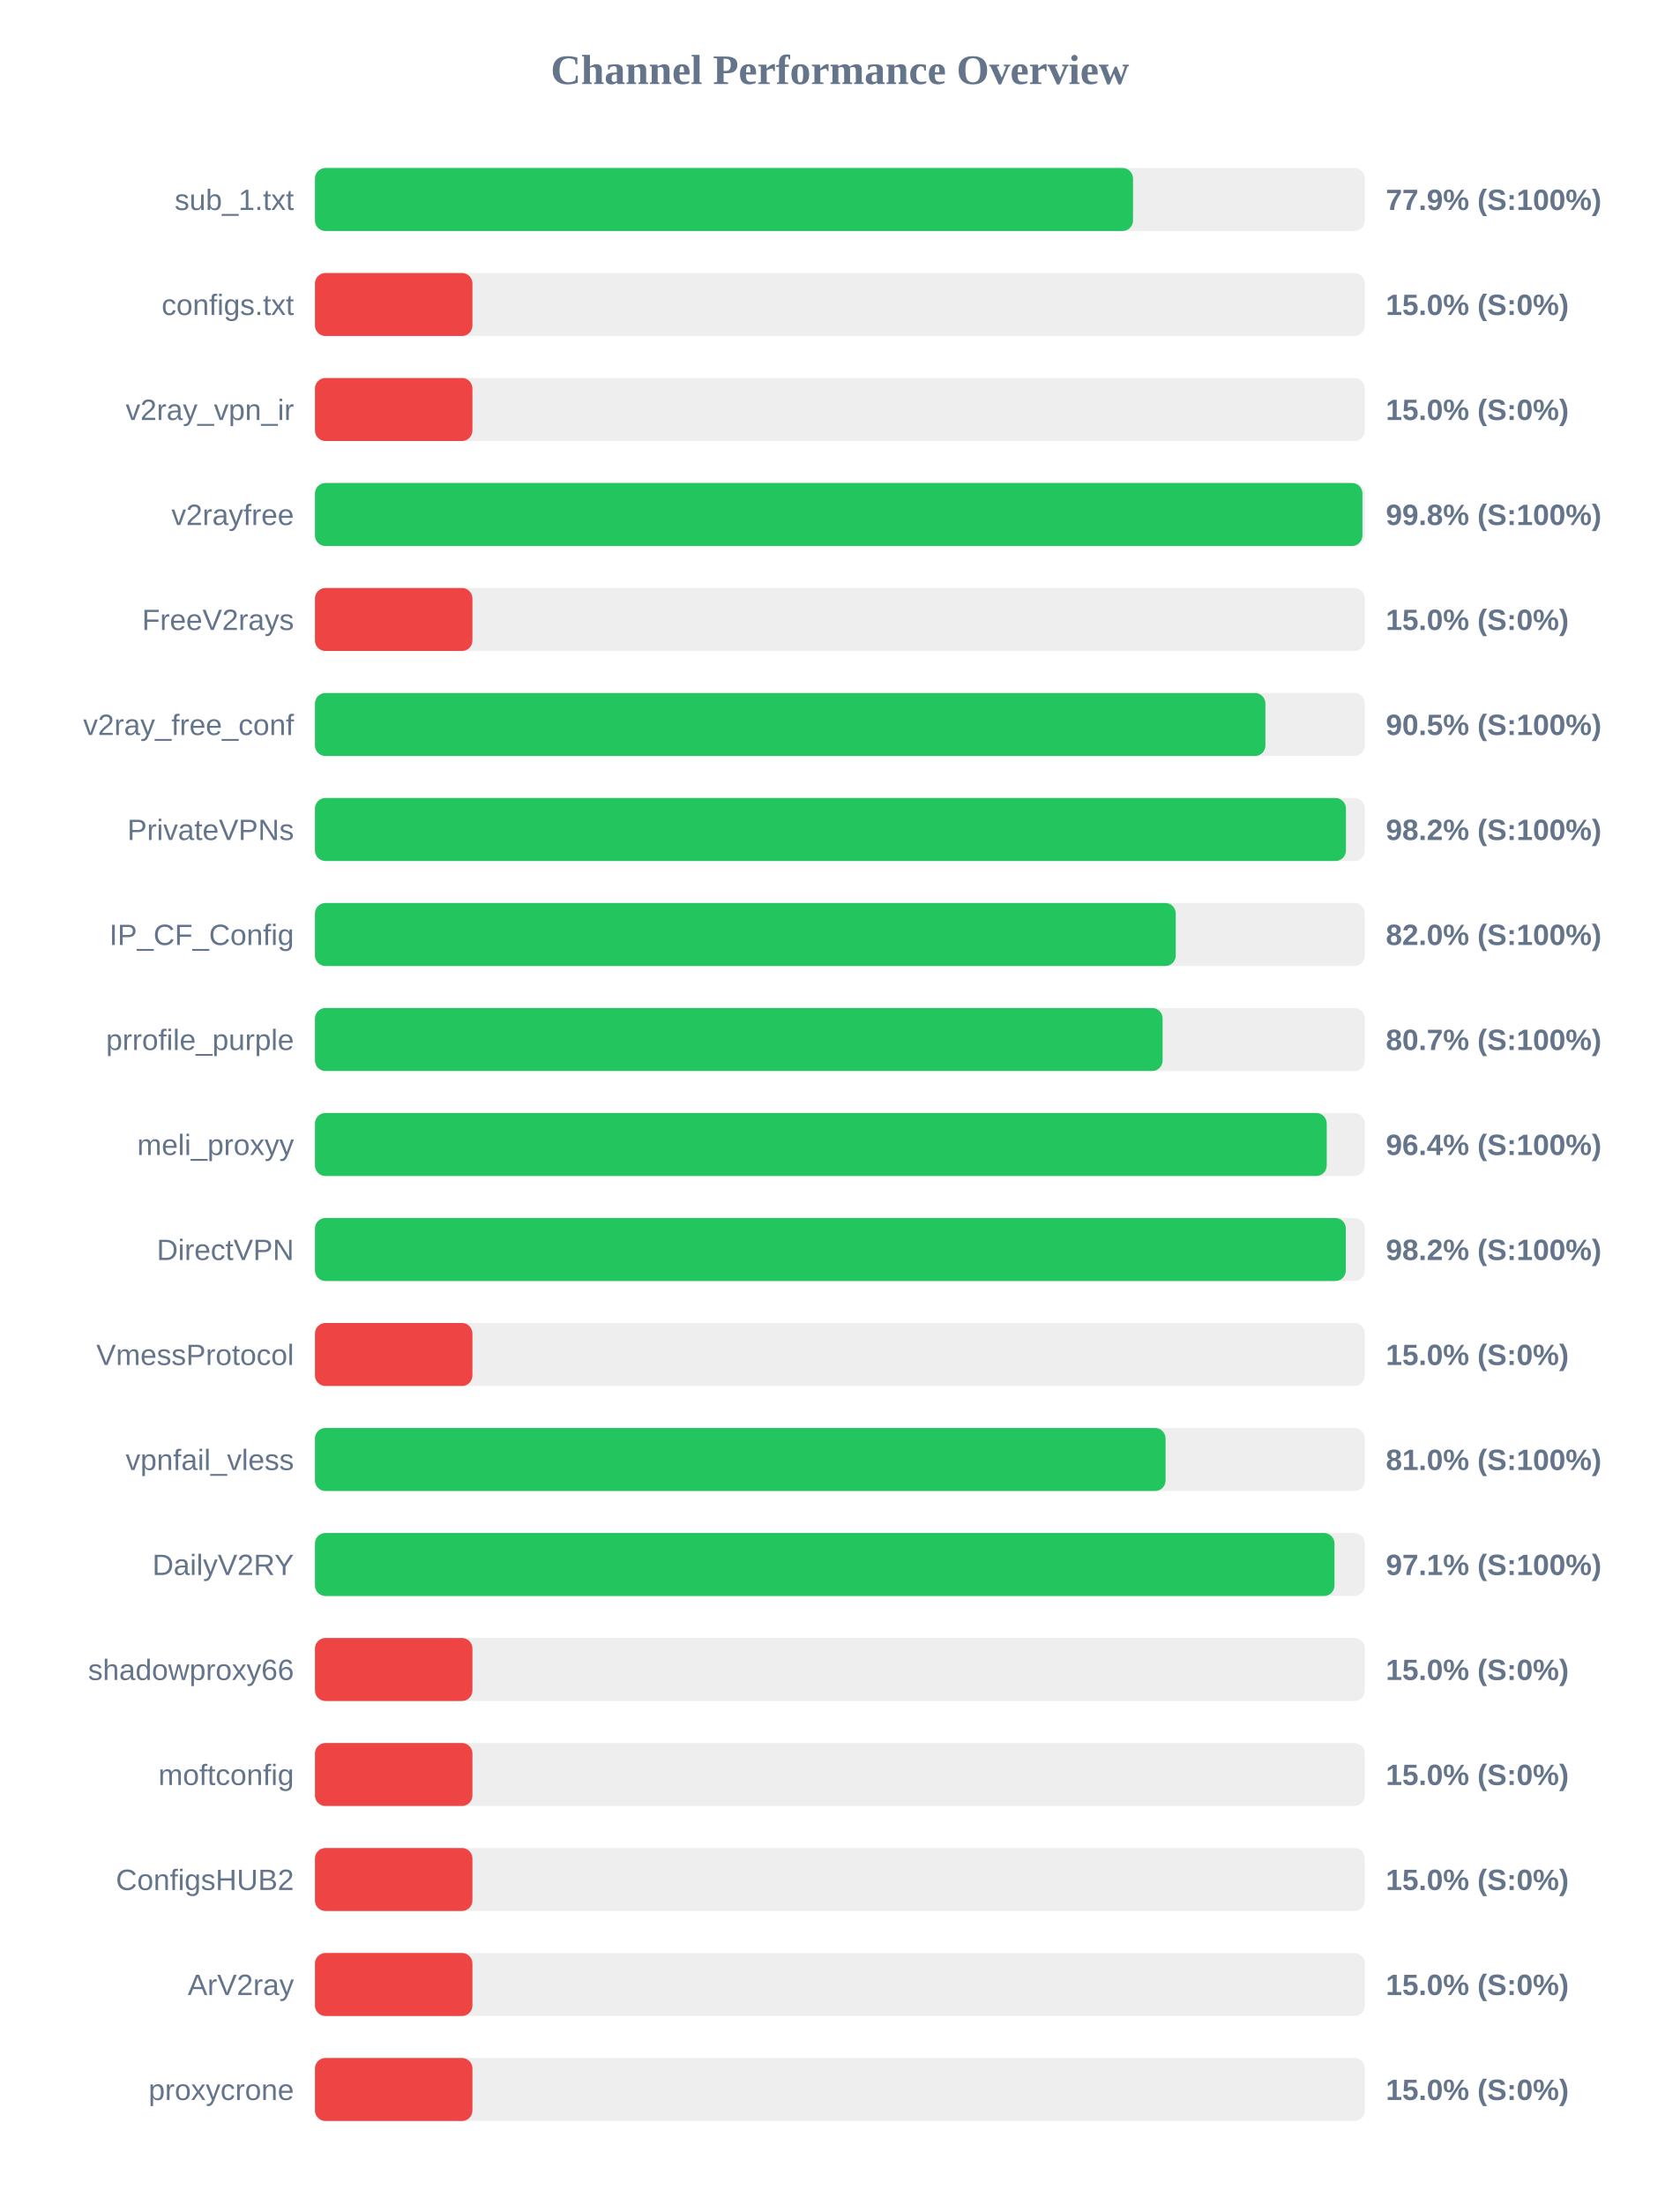
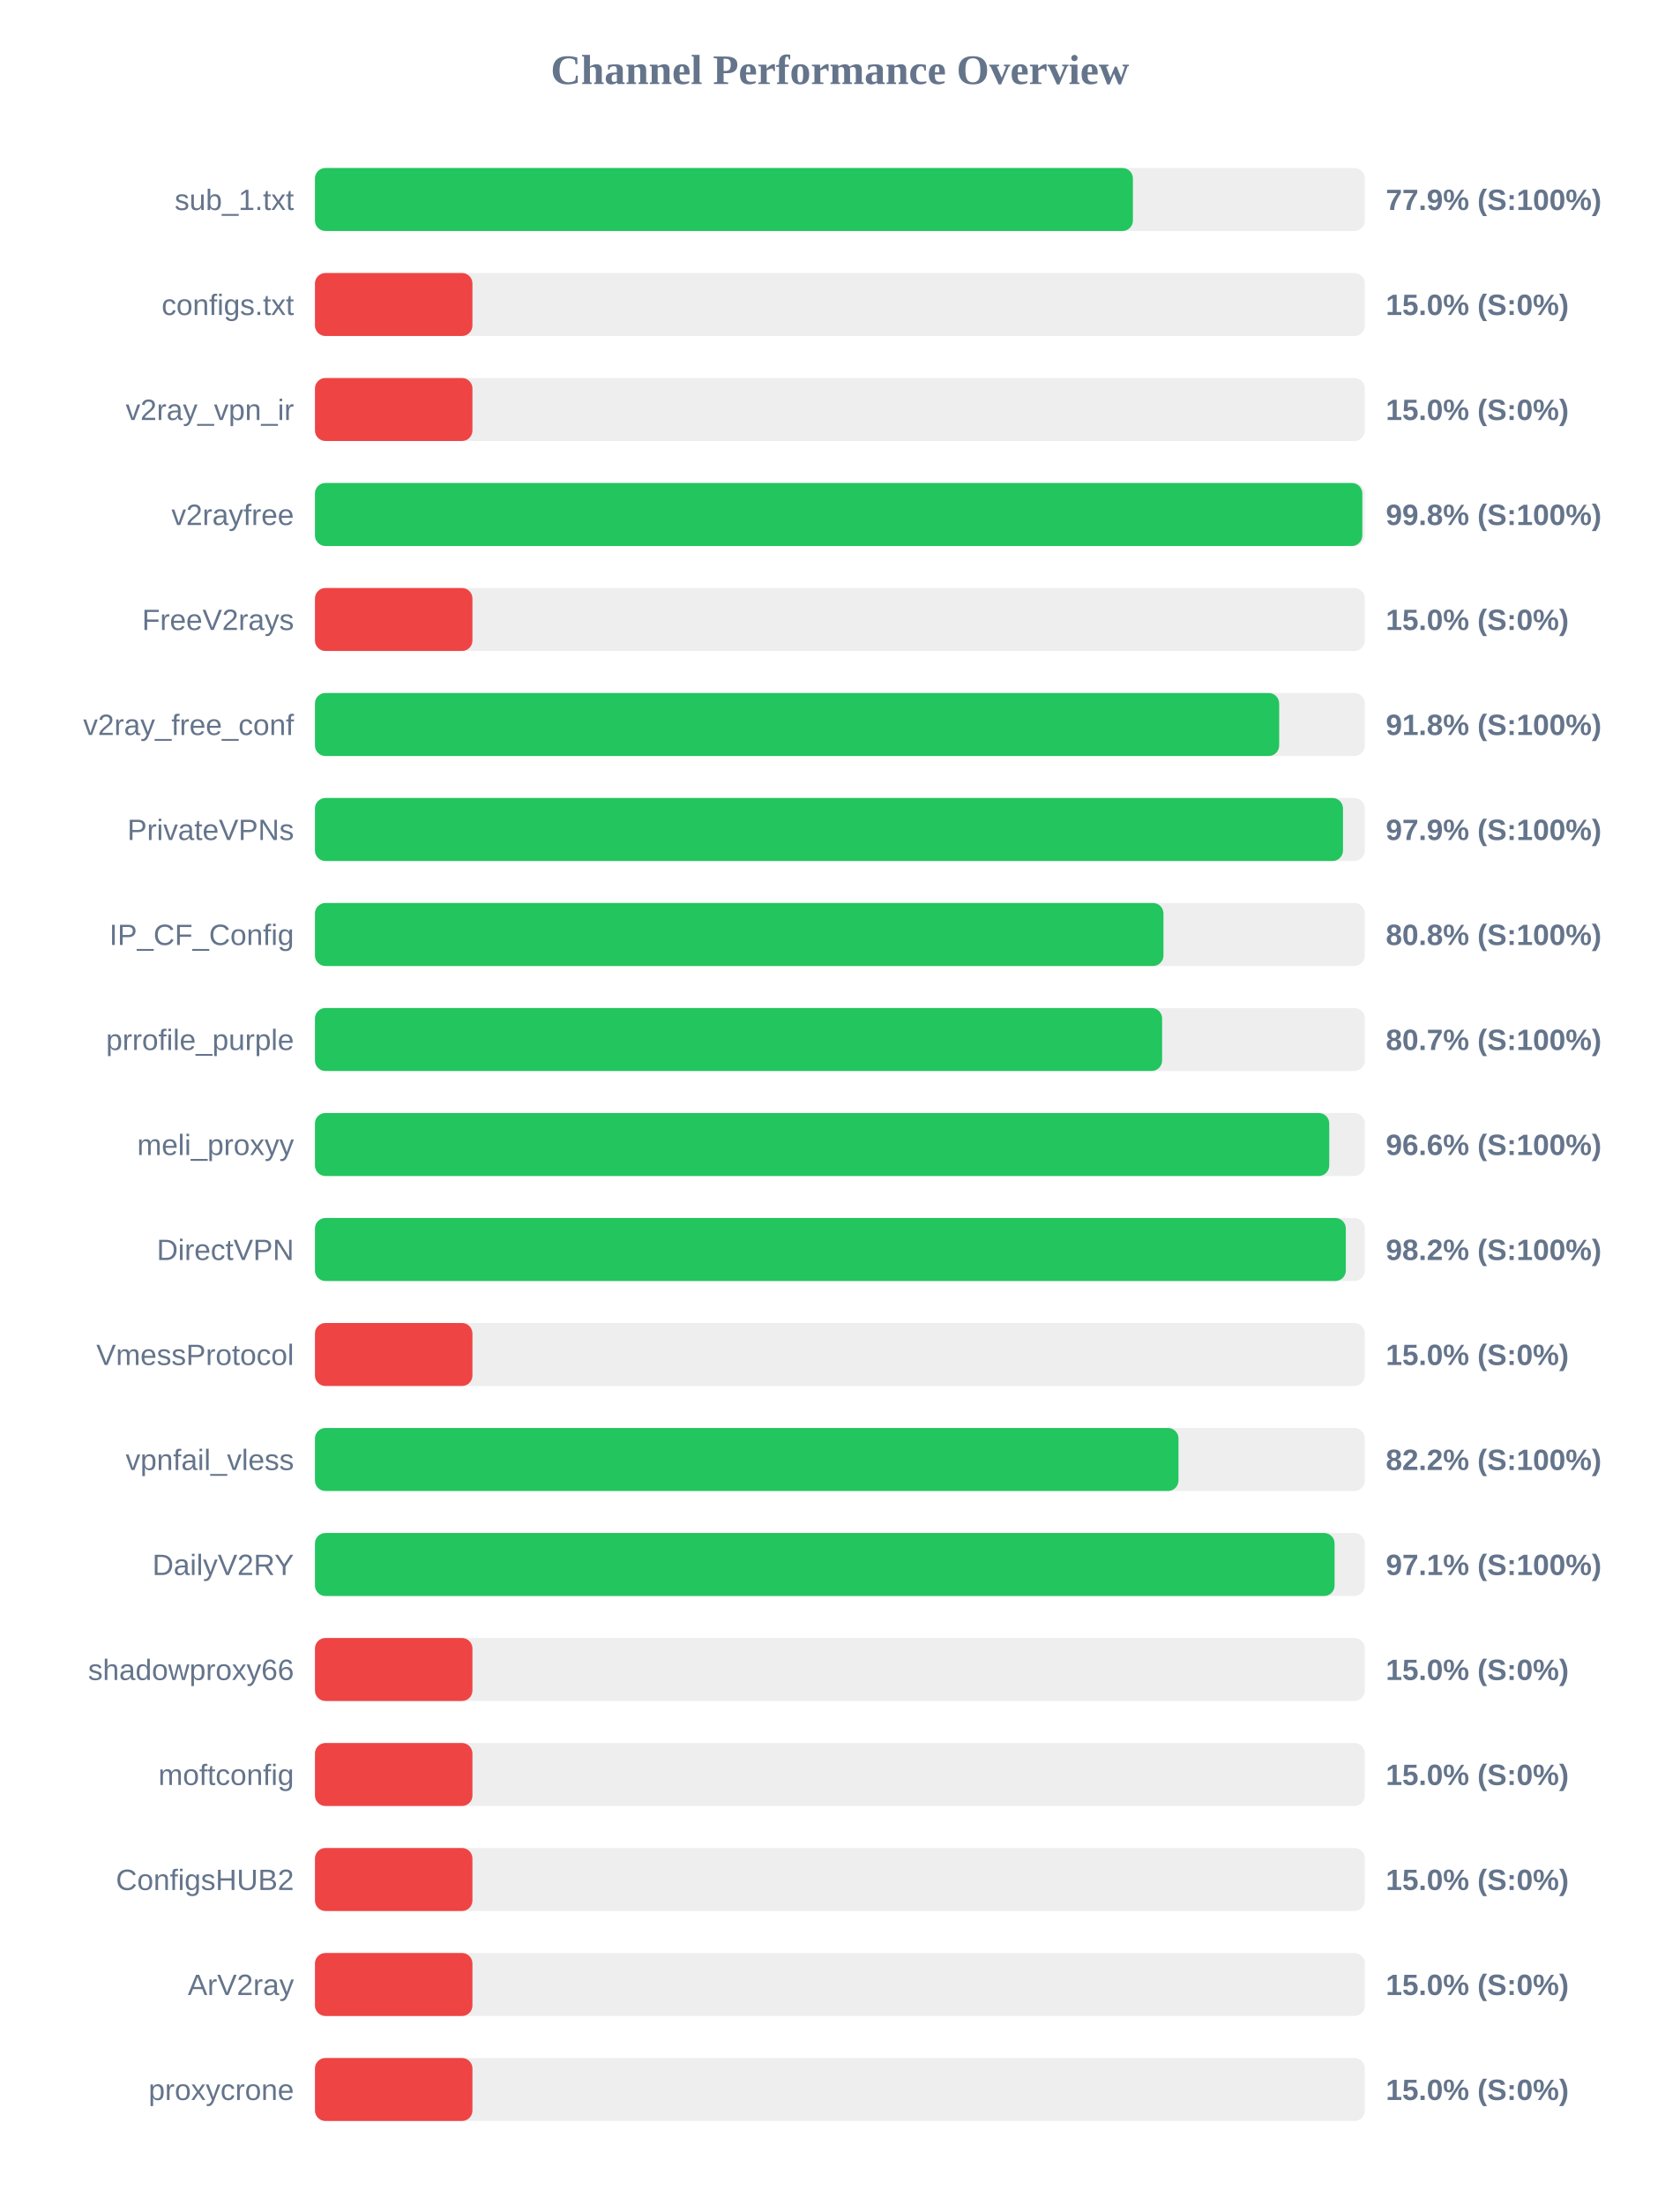
<svg xmlns="http://www.w3.org/2000/svg" width="800" height="1050" version="1.1">
  <style>
        .row { font: 14px Arial; fill: #64748b; }
        .score { font: bold 14px Arial; fill: #64748b; }
    </style>
  <text x="400" y="40" text-anchor="middle" font-size="20px" font-weight="bold" fill="#64748b">Channel Performance Overview</text>
  <rect x="150" y="80" width="500" height="30" fill="#eee" rx="5" />
-   <rect x="150" y="80" width="389.6" height="30" fill="#22c55e" rx="5" />
+   <rect x="150" y="80" width="389.55" height="30" fill="#22c55e" rx="5" />
  <text x="140" y="100" text-anchor="end" class="row">sub_1.txt</text>
  <text x="660" y="100" text-anchor="start" class="score">77.9% (S:100%)</text>
  <rect x="150" y="130" width="500" height="30" fill="#eee" rx="5" />
  <rect x="150" y="130" width="75.0" height="30" fill="#ef4444" rx="5" />
  <text x="140" y="150" text-anchor="end" class="row">configs.txt</text>
  <text x="660" y="150" text-anchor="start" class="score">15.0% (S:0%)</text>
  <rect x="150" y="180" width="500" height="30" fill="#eee" rx="5" />
  <rect x="150" y="180" width="75.0" height="30" fill="#ef4444" rx="5" />
  <text x="140" y="200" text-anchor="end" class="row">v2ray_vpn_ir</text>
  <text x="660" y="200" text-anchor="start" class="score">15.0% (S:0%)</text>
  <rect x="150" y="230" width="500" height="30" fill="#eee" rx="5" />
-   <rect x="150" y="230" width="498.85" height="30" fill="#22c55e" rx="5" />
+   <rect x="150" y="230" width="498.8" height="30" fill="#22c55e" rx="5" />
  <text x="140" y="250" text-anchor="end" class="row">v2rayfree</text>
  <text x="660" y="250" text-anchor="start" class="score">99.8% (S:100%)</text>
  <rect x="150" y="280" width="500" height="30" fill="#eee" rx="5" />
  <rect x="150" y="280" width="75.0" height="30" fill="#ef4444" rx="5" />
  <text x="140" y="300" text-anchor="end" class="row">FreeV2rays</text>
  <text x="660" y="300" text-anchor="start" class="score">15.0% (S:0%)</text>
  <rect x="150" y="330" width="500" height="30" fill="#eee" rx="5" />
-   <rect x="150" y="330" width="452.65" height="30" fill="#22c55e" rx="5" />
+   <rect x="150" y="330" width="459.2" height="30" fill="#22c55e" rx="5" />
  <text x="140" y="350" text-anchor="end" class="row">v2ray_free_conf</text>
-   <text x="660" y="350" text-anchor="start" class="score">90.5% (S:100%)</text>
+   <text x="660" y="350" text-anchor="start" class="score">91.8% (S:100%)</text>
  <rect x="150" y="380" width="500" height="30" fill="#eee" rx="5" />
-   <rect x="150" y="380" width="491.0" height="30" fill="#22c55e" rx="5" />
+   <rect x="150" y="380" width="489.6" height="30" fill="#22c55e" rx="5" />
  <text x="140" y="400" text-anchor="end" class="row">PrivateVPNs</text>
-   <text x="660" y="400" text-anchor="start" class="score">98.2% (S:100%)</text>
+   <text x="660" y="400" text-anchor="start" class="score">97.9% (S:100%)</text>
  <rect x="150" y="430" width="500" height="30" fill="#eee" rx="5" />
-   <rect x="150" y="430" width="409.95" height="30" fill="#22c55e" rx="5" />
+   <rect x="150" y="430" width="404.1" height="30" fill="#22c55e" rx="5" />
  <text x="140" y="450" text-anchor="end" class="row">IP_CF_Config</text>
-   <text x="660" y="450" text-anchor="start" class="score">82.0% (S:100%)</text>
+   <text x="660" y="450" text-anchor="start" class="score">80.8% (S:100%)</text>
  <rect x="150" y="480" width="500" height="30" fill="#eee" rx="5" />
-   <rect x="150" y="480" width="403.7" height="30" fill="#22c55e" rx="5" />
+   <rect x="150" y="480" width="403.45" height="30" fill="#22c55e" rx="5" />
  <text x="140" y="500" text-anchor="end" class="row">prrofile_purple</text>
  <text x="660" y="500" text-anchor="start" class="score">80.7% (S:100%)</text>
  <rect x="150" y="530" width="500" height="30" fill="#eee" rx="5" />
-   <rect x="150" y="530" width="481.85" height="30" fill="#22c55e" rx="5" />
+   <rect x="150" y="530" width="483.05" height="30" fill="#22c55e" rx="5" />
  <text x="140" y="550" text-anchor="end" class="row">meli_proxyy</text>
-   <text x="660" y="550" text-anchor="start" class="score">96.4% (S:100%)</text>
+   <text x="660" y="550" text-anchor="start" class="score">96.6% (S:100%)</text>
  <rect x="150" y="580" width="500" height="30" fill="#eee" rx="5" />
  <rect x="150" y="580" width="490.95" height="30" fill="#22c55e" rx="5" />
  <text x="140" y="600" text-anchor="end" class="row">DirectVPN</text>
  <text x="660" y="600" text-anchor="start" class="score">98.2% (S:100%)</text>
  <rect x="150" y="630" width="500" height="30" fill="#eee" rx="5" />
  <rect x="150" y="630" width="75.0" height="30" fill="#ef4444" rx="5" />
  <text x="140" y="650" text-anchor="end" class="row">VmessProtocol</text>
  <text x="660" y="650" text-anchor="start" class="score">15.0% (S:0%)</text>
  <rect x="150" y="680" width="500" height="30" fill="#eee" rx="5" />
-   <rect x="150" y="680" width="405.1" height="30" fill="#22c55e" rx="5" />
+   <rect x="150" y="680" width="411.25" height="30" fill="#22c55e" rx="5" />
  <text x="140" y="700" text-anchor="end" class="row">vpnfail_vless</text>
-   <text x="660" y="700" text-anchor="start" class="score">81.0% (S:100%)</text>
+   <text x="660" y="700" text-anchor="start" class="score">82.2% (S:100%)</text>
  <rect x="150" y="730" width="500" height="30" fill="#eee" rx="5" />
-   <rect x="150" y="730" width="485.55" height="30" fill="#22c55e" rx="5" />
+   <rect x="150" y="730" width="485.6" height="30" fill="#22c55e" rx="5" />
  <text x="140" y="750" text-anchor="end" class="row">DailyV2RY</text>
  <text x="660" y="750" text-anchor="start" class="score">97.1% (S:100%)</text>
  <rect x="150" y="780" width="500" height="30" fill="#eee" rx="5" />
  <rect x="150" y="780" width="75.0" height="30" fill="#ef4444" rx="5" />
  <text x="140" y="800" text-anchor="end" class="row">shadowproxy66</text>
  <text x="660" y="800" text-anchor="start" class="score">15.0% (S:0%)</text>
  <rect x="150" y="830" width="500" height="30" fill="#eee" rx="5" />
  <rect x="150" y="830" width="75.0" height="30" fill="#ef4444" rx="5" />
  <text x="140" y="850" text-anchor="end" class="row">moftconfig</text>
  <text x="660" y="850" text-anchor="start" class="score">15.0% (S:0%)</text>
  <rect x="150" y="880" width="500" height="30" fill="#eee" rx="5" />
  <rect x="150" y="880" width="75.0" height="30" fill="#ef4444" rx="5" />
  <text x="140" y="900" text-anchor="end" class="row">ConfigsHUB2</text>
  <text x="660" y="900" text-anchor="start" class="score">15.0% (S:0%)</text>
  <rect x="150" y="930" width="500" height="30" fill="#eee" rx="5" />
  <rect x="150" y="930" width="75.0" height="30" fill="#ef4444" rx="5" />
  <text x="140" y="950" text-anchor="end" class="row">ArV2ray</text>
  <text x="660" y="950" text-anchor="start" class="score">15.0% (S:0%)</text>
  <rect x="150" y="980" width="500" height="30" fill="#eee" rx="5" />
  <rect x="150" y="980" width="75.0" height="30" fill="#ef4444" rx="5" />
  <text x="140" y="1000" text-anchor="end" class="row">proxycrone</text>
  <text x="660" y="1000" text-anchor="start" class="score">15.0% (S:0%)</text>
</svg>
